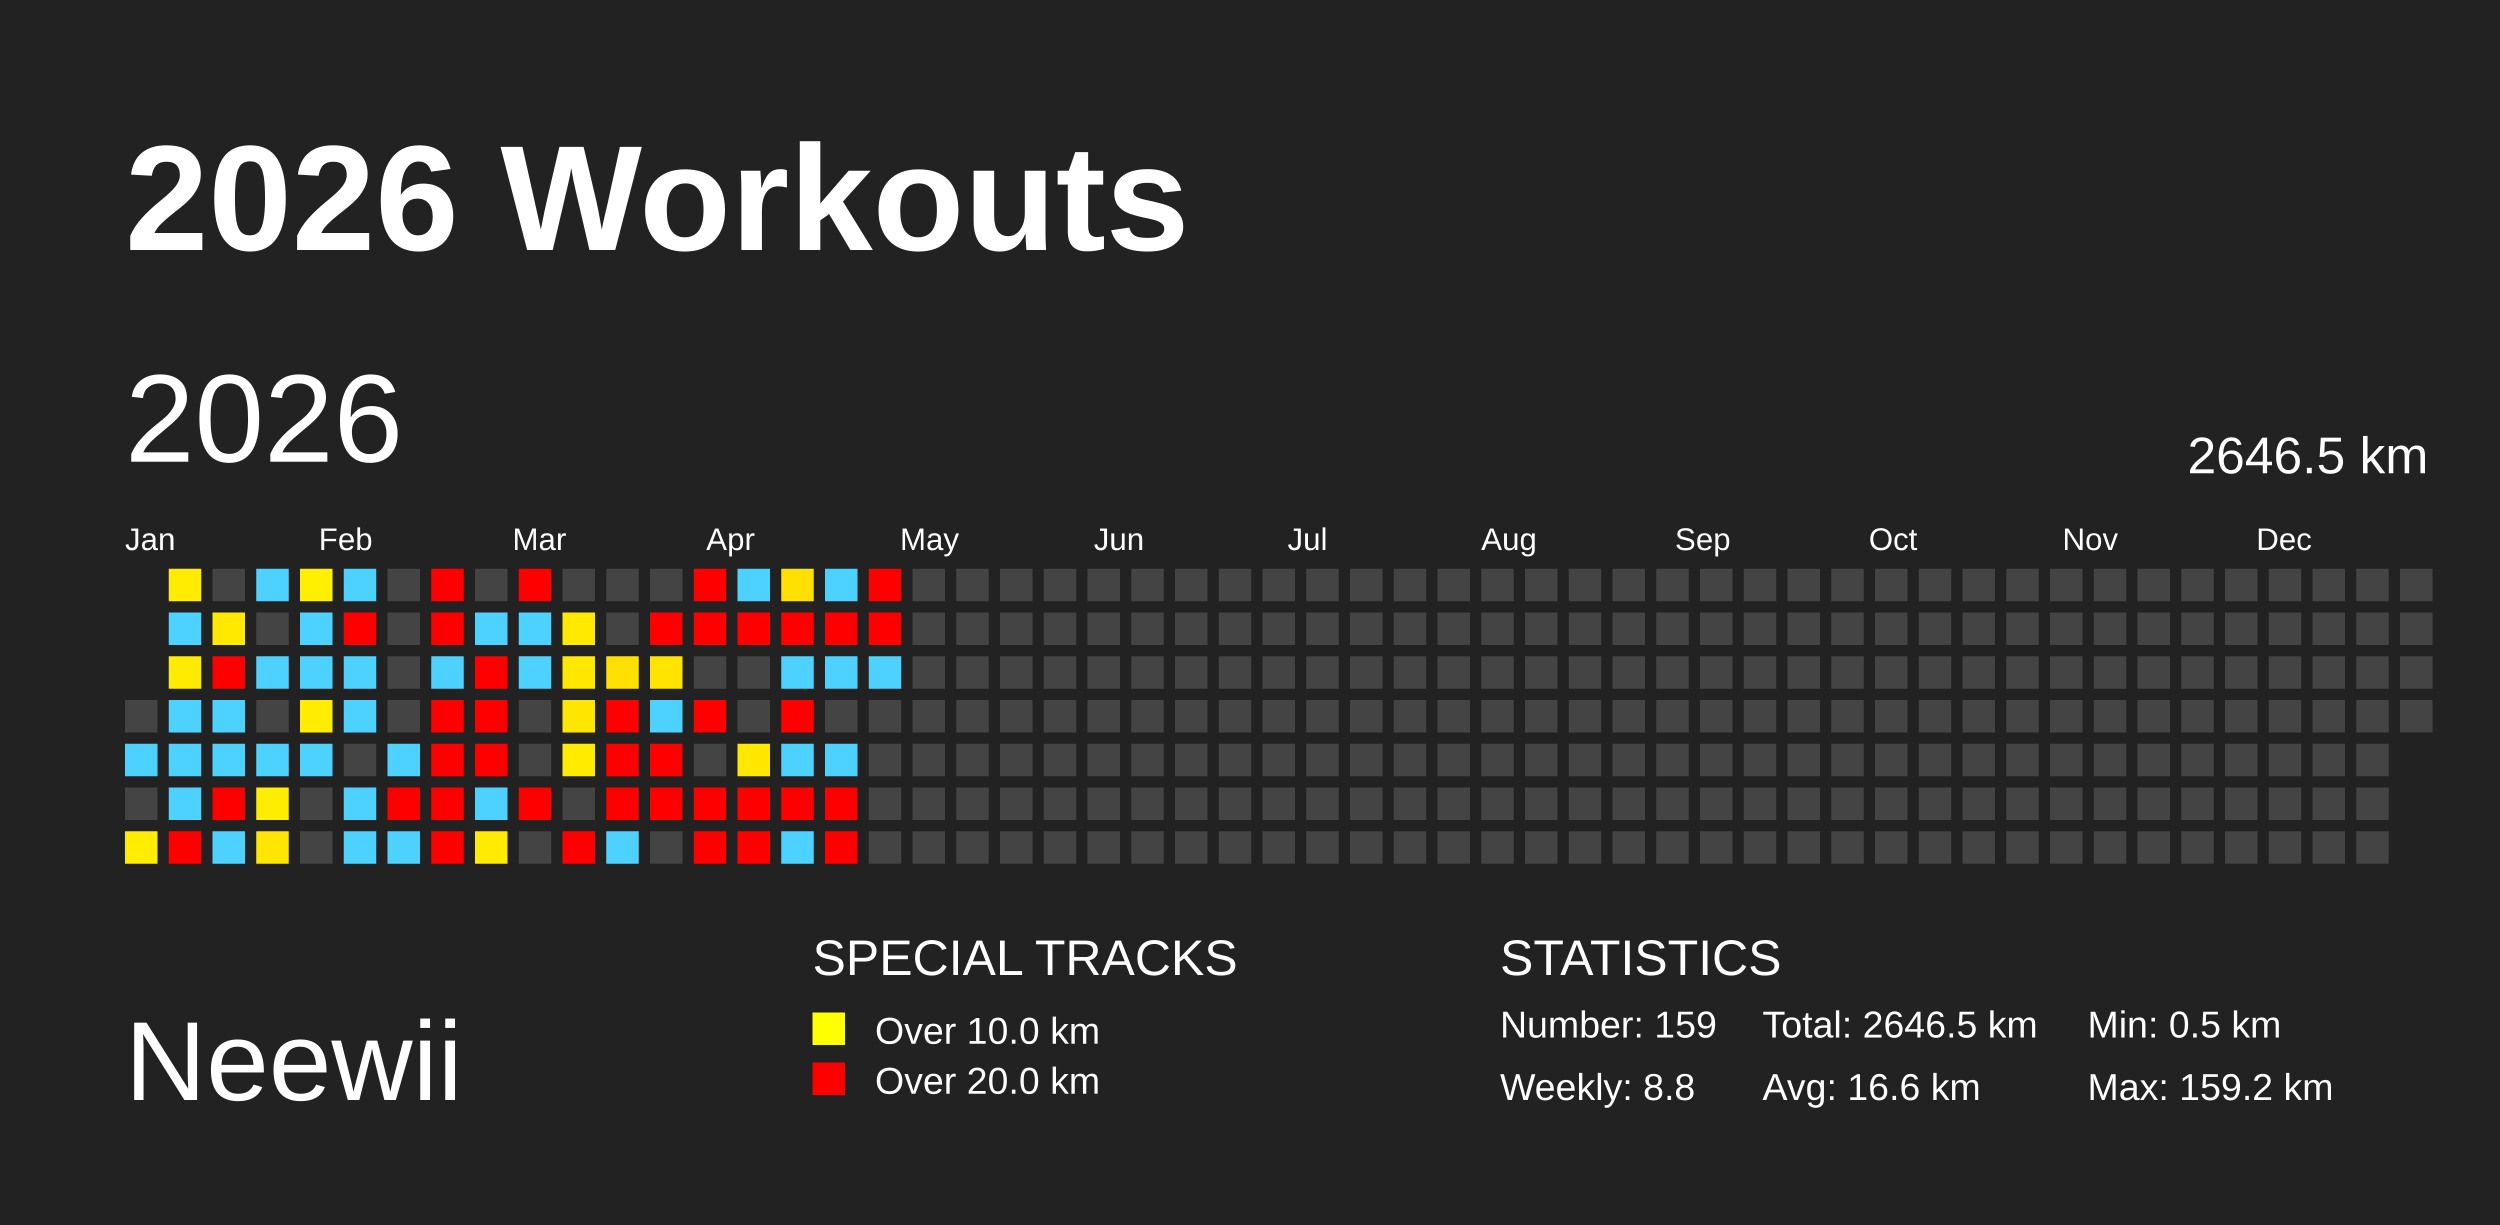
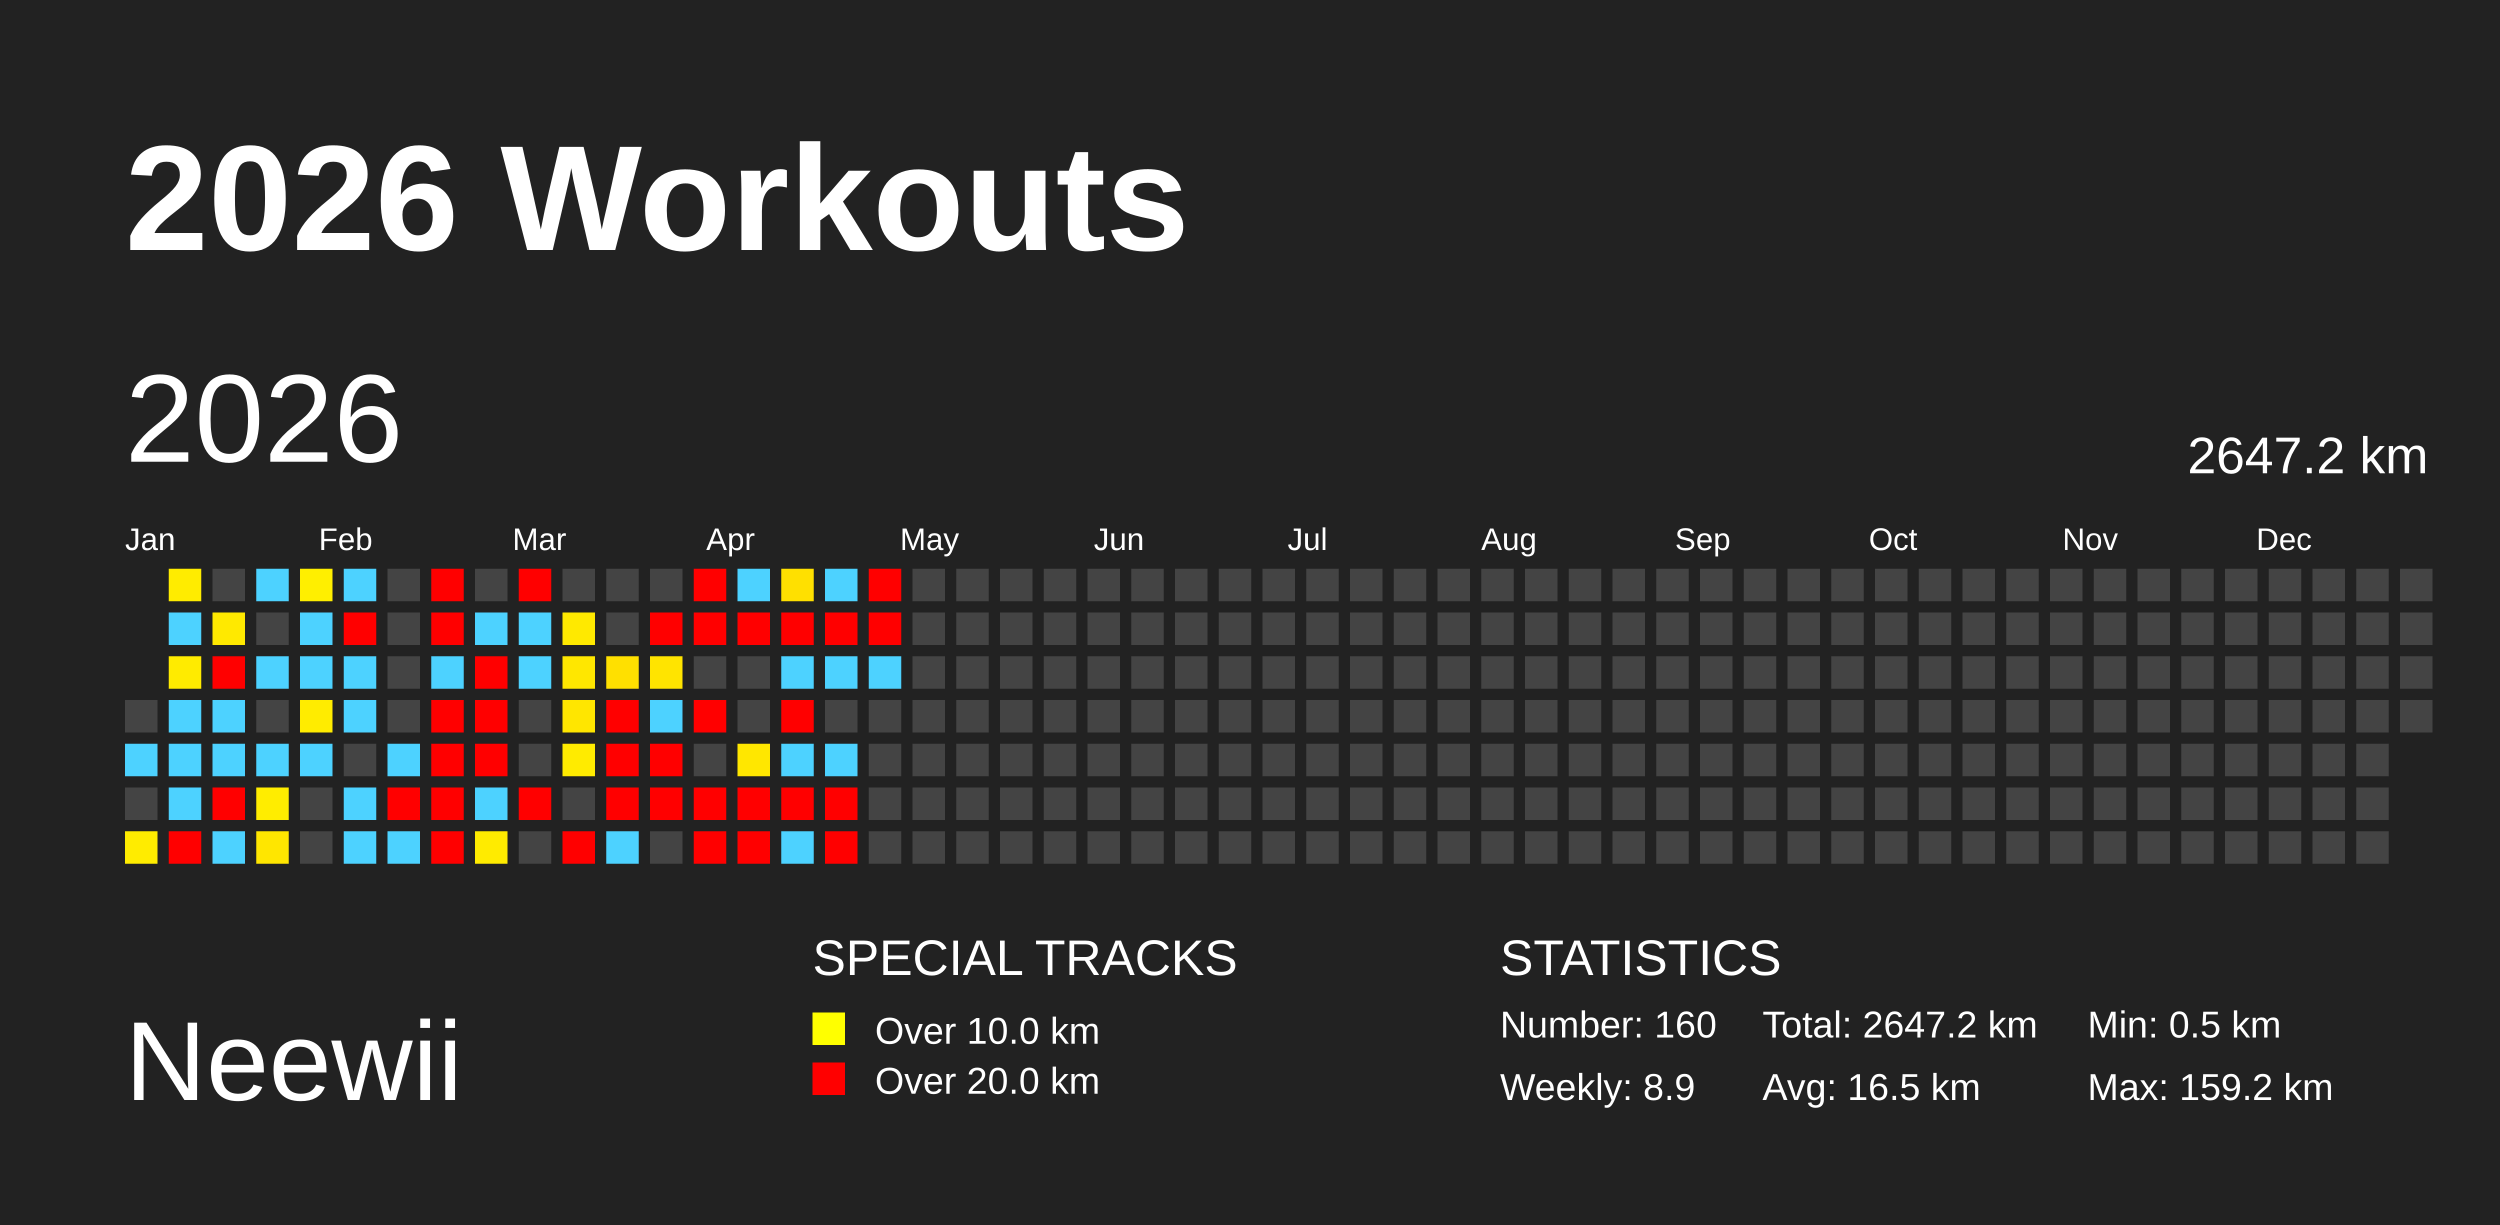
<svg xmlns="http://www.w3.org/2000/svg" baseProfile="full" height="98mm" version="1.1" viewBox="0,0,200,98" width="200mm">
  <defs />
  <rect fill="#222222" height="98" width="200" x="0" y="0" />
  <text fill="#FFFFFF" style="font-size:12px; font-family:Arial; font-weight:bold;" x="10" y="20">2026 Workouts</text>
  <text fill="#FFFFFF" style="font-size:9px; font-family:Arial" x="10" y="88">Neewii</text>
  <text fill="#FFFFFF" style="font-size:4px; font-family:Arial" x="65" y="78">SPECIAL TRACKS</text>
  <rect fill="yellow" height="2.6" width="2.6" x="65" y="81" />
  <text fill="#FFFFFF" style="font-size:3px; font-family:Arial" x="70" y="83.5">Over 10.0 km</text>
  <rect fill="red" height="2.6" width="2.6" x="65" y="85" />
  <text fill="#FFFFFF" style="font-size:3px; font-family:Arial" x="70" y="87.5">Over 20.0 km</text>
  <text fill="#FFFFFF" style="font-size:4px; font-family:Arial" x="120" y="78">STATISTICS</text>
-   <text fill="#FFFFFF" style="font-size:3px; font-family:Arial" x="120" y="83">Number: 159</text>
-   <text fill="#FFFFFF" style="font-size:3px; font-family:Arial" x="120" y="88">Weekly: 8.8</text>
-   <text fill="#FFFFFF" style="font-size:3px; font-family:Arial" x="141" y="83">Total: 2646.5 km</text>
-   <text fill="#FFFFFF" style="font-size:3px; font-family:Arial" x="141" y="88">Avg: 16.6 km</text>
+   <text fill="#FFFFFF" style="font-size:3px; font-family:Arial" x="120" y="83">Number: 160</text>
+   <text fill="#FFFFFF" style="font-size:3px; font-family:Arial" x="120" y="88">Weekly: 8.9</text>
+   <text fill="#FFFFFF" style="font-size:3px; font-family:Arial" x="141" y="83">Total: 2647.2 km</text>
+   <text fill="#FFFFFF" style="font-size:3px; font-family:Arial" x="141" y="88">Avg: 16.5 km</text>
  <text fill="#FFFFFF" style="font-size:3px; font-family:Arial" x="167" y="83">Min: 0.5 km</text>
  <text fill="#FFFFFF" style="font-size:3px; font-family:Arial" x="167" y="88">Max: 159.2 km</text>
  <text dominant-baseline="hanging" fill="#FFFFFF" style="font-size:10.0px; font-family:Arial;" x="10" y="30">2026</text>
-   <text dominant-baseline="hanging" fill="#FFFFFF" style="font-size:4.125px; font-family:Arial;" x="175" y="35">2646.5 km</text>
+   <text dominant-baseline="hanging" fill="#FFFFFF" style="font-size:4.125px; font-family:Arial;" x="175" y="35">2647.2 km</text>
  <text fill="#FFFFFF" style="font-size:2.5px; font-family:Arial" x="10.0" y="44">Jan</text>
  <text fill="#FFFFFF" style="font-size:2.5px; font-family:Arial" x="25.5" y="44">Feb</text>
  <text fill="#FFFFFF" style="font-size:2.5px; font-family:Arial" x="41.0" y="44">Mar</text>
  <text fill="#FFFFFF" style="font-size:2.5px; font-family:Arial" x="56.5" y="44">Apr</text>
  <text fill="#FFFFFF" style="font-size:2.5px; font-family:Arial" x="72.0" y="44">May</text>
  <text fill="#FFFFFF" style="font-size:2.5px; font-family:Arial" x="87.5" y="44">Jun</text>
  <text fill="#FFFFFF" style="font-size:2.5px; font-family:Arial" x="103.0" y="44">Jul</text>
  <text fill="#FFFFFF" style="font-size:2.5px; font-family:Arial" x="118.5" y="44">Aug</text>
  <text fill="#FFFFFF" style="font-size:2.5px; font-family:Arial" x="134.0" y="44">Sep</text>
  <text fill="#FFFFFF" style="font-size:2.5px; font-family:Arial" x="149.5" y="44">Oct</text>
  <text fill="#FFFFFF" style="font-size:2.5px; font-family:Arial" x="165.0" y="44">Nov</text>
  <text fill="#FFFFFF" style="font-size:2.5px; font-family:Arial" x="180.5" y="44">Dec</text>
  <rect fill="#444444" height="2.6" width="2.6" x="10.0" y="56.0" />
  <rect fill="#4dd2ff" height="2.6" width="2.6" x="10.0" y="59.5" />
  <rect fill="#444444" height="2.6" width="2.6" x="10.0" y="63.0" />
  <rect fill="#ffec00" height="2.6" width="2.6" x="10.0" y="66.5" />
  <rect fill="#ffec00" height="2.6" width="2.6" x="13.5" y="45.5" />
  <rect fill="#4dd2ff" height="2.6" width="2.6" x="13.5" y="49.0" />
  <rect fill="#ffeb00" height="2.6" width="2.6" x="13.5" y="52.5" />
  <rect fill="#4dd2ff" height="2.6" width="2.6" x="13.5" y="56.0" />
  <rect fill="#4dd2ff" height="2.6" width="2.6" x="13.5" y="59.5" />
  <rect fill="#4dd2ff" height="2.6" width="2.6" x="13.5" y="63.0" />
  <rect fill="red" height="2.6" width="2.6" x="13.5" y="66.5" />
  <rect fill="#444444" height="2.6" width="2.6" x="17.0" y="45.5" />
  <rect fill="#ffe900" height="2.6" width="2.6" x="17.0" y="49.0" />
  <rect fill="red" height="2.6" width="2.6" x="17.0" y="52.5" />
  <rect fill="#4dd2ff" height="2.6" width="2.6" x="17.0" y="56.0" />
  <rect fill="#4dd2ff" height="2.6" width="2.6" x="17.0" y="59.5" />
  <rect fill="red" height="2.6" width="2.6" x="17.0" y="63.0" />
  <rect fill="#4dd2ff" height="2.6" width="2.6" x="17.0" y="66.5" />
  <rect fill="#4dd2ff" height="2.6" width="2.6" x="20.5" y="45.5" />
  <rect fill="#444444" height="2.6" width="2.6" x="20.5" y="49.0" />
  <rect fill="#4dd2ff" height="2.6" width="2.6" x="20.5" y="52.5" />
  <rect fill="#444444" height="2.6" width="2.6" x="20.5" y="56.0" />
  <rect fill="#4dd2ff" height="2.6" width="2.6" x="20.5" y="59.5" />
  <rect fill="#ffed00" height="2.6" width="2.6" x="20.5" y="63.0" />
  <rect fill="#ffe600" height="2.6" width="2.6" x="20.5" y="66.5" />
  <rect fill="#ffef00" height="2.6" width="2.6" x="24.0" y="45.5" />
  <rect fill="#4dd2ff" height="2.6" width="2.6" x="24.0" y="49.0" />
  <rect fill="#4dd2ff" height="2.6" width="2.6" x="24.0" y="52.5" />
  <rect fill="#ffec00" height="2.6" width="2.6" x="24.0" y="56.0" />
  <rect fill="#4dd2ff" height="2.6" width="2.6" x="24.0" y="59.5" />
  <rect fill="#444444" height="2.6" width="2.6" x="24.0" y="63.0" />
  <rect fill="#444444" height="2.6" width="2.6" x="24.0" y="66.5" />
  <rect fill="#4dd2ff" height="2.6" width="2.6" x="27.5" y="45.5" />
  <rect fill="red" height="2.6" width="2.6" x="27.5" y="49.0" />
  <rect fill="#4dd2ff" height="2.6" width="2.6" x="27.5" y="52.5" />
  <rect fill="#4dd2ff" height="2.6" width="2.6" x="27.5" y="56.0" />
  <rect fill="#444444" height="2.6" width="2.6" x="27.5" y="59.5" />
  <rect fill="#4dd2ff" height="2.6" width="2.6" x="27.5" y="63.0" />
  <rect fill="#4dd2ff" height="2.6" width="2.6" x="27.5" y="66.5" />
  <rect fill="#444444" height="2.6" width="2.6" x="31.0" y="45.5" />
  <rect fill="#444444" height="2.6" width="2.6" x="31.0" y="49.0" />
  <rect fill="#444444" height="2.6" width="2.6" x="31.0" y="52.5" />
  <rect fill="#444444" height="2.6" width="2.6" x="31.0" y="56.0" />
  <rect fill="#4dd2ff" height="2.6" width="2.6" x="31.0" y="59.5" />
  <rect fill="red" height="2.6" width="2.6" x="31.0" y="63.0" />
  <rect fill="#4dd2ff" height="2.6" width="2.6" x="31.0" y="66.5" />
  <rect fill="red" height="2.6" width="2.6" x="34.5" y="45.5" />
  <rect fill="red" height="2.6" width="2.6" x="34.5" y="49.0" />
  <rect fill="#4dd2ff" height="2.6" width="2.6" x="34.5" y="52.5" />
  <rect fill="red" height="2.6" width="2.6" x="34.5" y="56.0" />
  <rect fill="red" height="2.6" width="2.6" x="34.5" y="59.5" />
  <rect fill="red" height="2.6" width="2.6" x="34.5" y="63.0" />
  <rect fill="red" height="2.6" width="2.6" x="34.5" y="66.5" />
  <rect fill="#444444" height="2.6" width="2.6" x="38.0" y="45.5" />
  <rect fill="#4dd2ff" height="2.6" width="2.6" x="38.0" y="49.0" />
  <rect fill="red" height="2.6" width="2.6" x="38.0" y="52.5" />
  <rect fill="red" height="2.6" width="2.6" x="38.0" y="56.0" />
  <rect fill="red" height="2.6" width="2.6" x="38.0" y="59.5" />
  <rect fill="#4dd2ff" height="2.6" width="2.6" x="38.0" y="63.0" />
  <rect fill="#ffeb00" height="2.6" width="2.6" x="38.0" y="66.5" />
  <rect fill="red" height="2.6" width="2.6" x="41.5" y="45.5" />
  <rect fill="#4dd2ff" height="2.6" width="2.6" x="41.5" y="49.0" />
  <rect fill="#4dd2ff" height="2.6" width="2.6" x="41.5" y="52.5" />
  <rect fill="#444444" height="2.6" width="2.6" x="41.5" y="56.0" />
  <rect fill="#444444" height="2.6" width="2.6" x="41.5" y="59.5" />
  <rect fill="red" height="2.6" width="2.6" x="41.5" y="63.0" />
  <rect fill="#444444" height="2.6" width="2.6" x="41.5" y="66.5" />
  <rect fill="#444444" height="2.6" width="2.6" x="45.0" y="45.5" />
  <rect fill="#ffe900" height="2.6" width="2.6" x="45.0" y="49.0" />
  <rect fill="#ffe700" height="2.6" width="2.6" x="45.0" y="52.5" />
  <rect fill="#ffe600" height="2.6" width="2.6" x="45.0" y="56.0" />
  <rect fill="#ffeb00" height="2.6" width="2.6" x="45.0" y="59.5" />
  <rect fill="#444444" height="2.6" width="2.6" x="45.0" y="63.0" />
  <rect fill="red" height="2.6" width="2.6" x="45.0" y="66.5" />
  <rect fill="#444444" height="2.6" width="2.6" x="48.5" y="45.5" />
  <rect fill="#444444" height="2.6" width="2.6" x="48.5" y="49.0" />
  <rect fill="#ffe000" height="2.6" width="2.6" x="48.5" y="52.5" />
  <rect fill="red" height="2.6" width="2.6" x="48.5" y="56.0" />
  <rect fill="red" height="2.6" width="2.6" x="48.5" y="59.5" />
  <rect fill="red" height="2.6" width="2.6" x="48.5" y="63.0" />
  <rect fill="#4dd2ff" height="2.6" width="2.6" x="48.5" y="66.5" />
  <rect fill="#444444" height="2.6" width="2.6" x="52.0" y="45.5" />
  <rect fill="red" height="2.6" width="2.6" x="52.0" y="49.0" />
  <rect fill="#ffe400" height="2.6" width="2.6" x="52.0" y="52.5" />
  <rect fill="#4dd2ff" height="2.6" width="2.6" x="52.0" y="56.0" />
  <rect fill="red" height="2.6" width="2.6" x="52.0" y="59.5" />
  <rect fill="red" height="2.6" width="2.6" x="52.0" y="63.0" />
  <rect fill="#444444" height="2.6" width="2.6" x="52.0" y="66.5" />
  <rect fill="red" height="2.6" width="2.6" x="55.5" y="45.5" />
  <rect fill="red" height="2.6" width="2.6" x="55.5" y="49.0" />
  <rect fill="#444444" height="2.6" width="2.6" x="55.5" y="52.5" />
  <rect fill="red" height="2.6" width="2.6" x="55.5" y="56.0" />
  <rect fill="#444444" height="2.6" width="2.6" x="55.5" y="59.5" />
  <rect fill="red" height="2.6" width="2.6" x="55.5" y="63.0" />
  <rect fill="red" height="2.6" width="2.6" x="55.5" y="66.5" />
  <rect fill="#4dd2ff" height="2.6" width="2.6" x="59.0" y="45.5" />
  <rect fill="red" height="2.6" width="2.6" x="59.0" y="49.0" />
  <rect fill="#444444" height="2.6" width="2.6" x="59.0" y="52.5" />
  <rect fill="#444444" height="2.6" width="2.6" x="59.0" y="56.0" />
  <rect fill="#ffe700" height="2.6" width="2.6" x="59.0" y="59.5" />
  <rect fill="red" height="2.6" width="2.6" x="59.0" y="63.0" />
  <rect fill="red" height="2.6" width="2.6" x="59.0" y="66.5" />
  <rect fill="#ffe000" height="2.6" width="2.6" x="62.5" y="45.5" />
  <rect fill="red" height="2.6" width="2.6" x="62.5" y="49.0" />
  <rect fill="#4dd2ff" height="2.6" width="2.6" x="62.5" y="52.5" />
  <rect fill="red" height="2.6" width="2.6" x="62.5" y="56.0" />
  <rect fill="#4dd2ff" height="2.6" width="2.6" x="62.5" y="59.5" />
  <rect fill="red" height="2.6" width="2.6" x="62.5" y="63.0" />
  <rect fill="#4dd2ff" height="2.6" width="2.6" x="62.5" y="66.5" />
  <rect fill="#4dd2ff" height="2.6" width="2.6" x="66.0" y="45.5" />
  <rect fill="red" height="2.6" width="2.6" x="66.0" y="49.0" />
  <rect fill="#4dd2ff" height="2.6" width="2.6" x="66.0" y="52.5" />
  <rect fill="#444444" height="2.6" width="2.6" x="66.0" y="56.0" />
  <rect fill="#4dd2ff" height="2.6" width="2.6" x="66.0" y="59.5" />
  <rect fill="red" height="2.6" width="2.6" x="66.0" y="63.0" />
  <rect fill="red" height="2.6" width="2.6" x="66.0" y="66.5" />
  <rect fill="red" height="2.6" width="2.6" x="69.5" y="45.5" />
  <rect fill="red" height="2.6" width="2.6" x="69.5" y="49.0" />
  <rect fill="#4dd2ff" height="2.6" width="2.6" x="69.5" y="52.5" />
  <rect fill="#444444" height="2.6" width="2.6" x="69.5" y="56.0" />
  <rect fill="#444444" height="2.6" width="2.6" x="69.5" y="59.5" />
  <rect fill="#444444" height="2.6" width="2.6" x="69.5" y="63.0" />
  <rect fill="#444444" height="2.6" width="2.6" x="69.5" y="66.5" />
  <rect fill="#444444" height="2.6" width="2.6" x="73.0" y="45.5" />
  <rect fill="#444444" height="2.6" width="2.6" x="73.0" y="49.0" />
  <rect fill="#444444" height="2.6" width="2.6" x="73.0" y="52.5" />
  <rect fill="#444444" height="2.6" width="2.6" x="73.0" y="56.0" />
  <rect fill="#444444" height="2.6" width="2.6" x="73.0" y="59.5" />
  <rect fill="#444444" height="2.6" width="2.6" x="73.0" y="63.0" />
  <rect fill="#444444" height="2.6" width="2.6" x="73.0" y="66.5" />
  <rect fill="#444444" height="2.6" width="2.6" x="76.5" y="45.5" />
  <rect fill="#444444" height="2.6" width="2.6" x="76.5" y="49.0" />
  <rect fill="#444444" height="2.6" width="2.6" x="76.5" y="52.5" />
  <rect fill="#444444" height="2.6" width="2.6" x="76.5" y="56.0" />
  <rect fill="#444444" height="2.6" width="2.6" x="76.5" y="59.5" />
  <rect fill="#444444" height="2.6" width="2.6" x="76.5" y="63.0" />
  <rect fill="#444444" height="2.6" width="2.6" x="76.5" y="66.5" />
  <rect fill="#444444" height="2.6" width="2.6" x="80.0" y="45.5" />
  <rect fill="#444444" height="2.6" width="2.6" x="80.0" y="49.0" />
  <rect fill="#444444" height="2.6" width="2.6" x="80.0" y="52.5" />
  <rect fill="#444444" height="2.6" width="2.6" x="80.0" y="56.0" />
  <rect fill="#444444" height="2.6" width="2.6" x="80.0" y="59.5" />
  <rect fill="#444444" height="2.6" width="2.6" x="80.0" y="63.0" />
  <rect fill="#444444" height="2.6" width="2.6" x="80.0" y="66.5" />
  <rect fill="#444444" height="2.6" width="2.6" x="83.5" y="45.5" />
  <rect fill="#444444" height="2.6" width="2.6" x="83.5" y="49.0" />
  <rect fill="#444444" height="2.6" width="2.6" x="83.5" y="52.5" />
  <rect fill="#444444" height="2.6" width="2.6" x="83.5" y="56.0" />
  <rect fill="#444444" height="2.6" width="2.6" x="83.5" y="59.5" />
  <rect fill="#444444" height="2.6" width="2.6" x="83.5" y="63.0" />
  <rect fill="#444444" height="2.6" width="2.6" x="83.5" y="66.5" />
  <rect fill="#444444" height="2.6" width="2.6" x="87.0" y="45.5" />
  <rect fill="#444444" height="2.6" width="2.6" x="87.0" y="49.0" />
  <rect fill="#444444" height="2.6" width="2.6" x="87.0" y="52.5" />
  <rect fill="#444444" height="2.6" width="2.6" x="87.0" y="56.0" />
  <rect fill="#444444" height="2.6" width="2.6" x="87.0" y="59.5" />
  <rect fill="#444444" height="2.6" width="2.6" x="87.0" y="63.0" />
  <rect fill="#444444" height="2.6" width="2.6" x="87.0" y="66.5" />
  <rect fill="#444444" height="2.6" width="2.6" x="90.5" y="45.5" />
  <rect fill="#444444" height="2.6" width="2.6" x="90.5" y="49.0" />
  <rect fill="#444444" height="2.6" width="2.6" x="90.5" y="52.5" />
  <rect fill="#444444" height="2.6" width="2.6" x="90.5" y="56.0" />
  <rect fill="#444444" height="2.6" width="2.6" x="90.5" y="59.5" />
  <rect fill="#444444" height="2.6" width="2.6" x="90.5" y="63.0" />
  <rect fill="#444444" height="2.6" width="2.6" x="90.5" y="66.5" />
  <rect fill="#444444" height="2.6" width="2.6" x="94.0" y="45.5" />
  <rect fill="#444444" height="2.6" width="2.6" x="94.0" y="49.0" />
  <rect fill="#444444" height="2.6" width="2.6" x="94.0" y="52.5" />
  <rect fill="#444444" height="2.6" width="2.6" x="94.0" y="56.0" />
  <rect fill="#444444" height="2.6" width="2.6" x="94.0" y="59.5" />
  <rect fill="#444444" height="2.6" width="2.6" x="94.0" y="63.0" />
  <rect fill="#444444" height="2.6" width="2.6" x="94.0" y="66.5" />
  <rect fill="#444444" height="2.6" width="2.6" x="97.5" y="45.5" />
  <rect fill="#444444" height="2.6" width="2.6" x="97.5" y="49.0" />
  <rect fill="#444444" height="2.6" width="2.6" x="97.5" y="52.5" />
  <rect fill="#444444" height="2.6" width="2.6" x="97.5" y="56.0" />
  <rect fill="#444444" height="2.6" width="2.6" x="97.5" y="59.5" />
  <rect fill="#444444" height="2.6" width="2.6" x="97.5" y="63.0" />
  <rect fill="#444444" height="2.6" width="2.6" x="97.5" y="66.5" />
  <rect fill="#444444" height="2.6" width="2.6" x="101.0" y="45.5" />
  <rect fill="#444444" height="2.6" width="2.6" x="101.0" y="49.0" />
  <rect fill="#444444" height="2.6" width="2.6" x="101.0" y="52.5" />
  <rect fill="#444444" height="2.6" width="2.6" x="101.0" y="56.0" />
  <rect fill="#444444" height="2.6" width="2.6" x="101.0" y="59.5" />
  <rect fill="#444444" height="2.6" width="2.6" x="101.0" y="63.0" />
  <rect fill="#444444" height="2.6" width="2.6" x="101.0" y="66.5" />
  <rect fill="#444444" height="2.6" width="2.6" x="104.5" y="45.5" />
  <rect fill="#444444" height="2.6" width="2.6" x="104.5" y="49.0" />
  <rect fill="#444444" height="2.6" width="2.6" x="104.5" y="52.5" />
  <rect fill="#444444" height="2.6" width="2.6" x="104.5" y="56.0" />
  <rect fill="#444444" height="2.6" width="2.6" x="104.5" y="59.5" />
  <rect fill="#444444" height="2.6" width="2.6" x="104.5" y="63.0" />
  <rect fill="#444444" height="2.6" width="2.6" x="104.5" y="66.5" />
  <rect fill="#444444" height="2.6" width="2.6" x="108.0" y="45.5" />
  <rect fill="#444444" height="2.6" width="2.6" x="108.0" y="49.0" />
  <rect fill="#444444" height="2.6" width="2.6" x="108.0" y="52.5" />
  <rect fill="#444444" height="2.6" width="2.6" x="108.0" y="56.0" />
  <rect fill="#444444" height="2.6" width="2.6" x="108.0" y="59.5" />
  <rect fill="#444444" height="2.6" width="2.6" x="108.0" y="63.0" />
  <rect fill="#444444" height="2.6" width="2.6" x="108.0" y="66.5" />
  <rect fill="#444444" height="2.6" width="2.6" x="111.5" y="45.5" />
  <rect fill="#444444" height="2.6" width="2.6" x="111.5" y="49.0" />
  <rect fill="#444444" height="2.6" width="2.6" x="111.5" y="52.5" />
  <rect fill="#444444" height="2.6" width="2.6" x="111.5" y="56.0" />
  <rect fill="#444444" height="2.6" width="2.6" x="111.5" y="59.5" />
  <rect fill="#444444" height="2.6" width="2.6" x="111.5" y="63.0" />
  <rect fill="#444444" height="2.6" width="2.6" x="111.5" y="66.5" />
  <rect fill="#444444" height="2.6" width="2.6" x="115.0" y="45.5" />
  <rect fill="#444444" height="2.6" width="2.6" x="115.0" y="49.0" />
  <rect fill="#444444" height="2.6" width="2.6" x="115.0" y="52.5" />
  <rect fill="#444444" height="2.6" width="2.6" x="115.0" y="56.0" />
  <rect fill="#444444" height="2.6" width="2.6" x="115.0" y="59.5" />
  <rect fill="#444444" height="2.6" width="2.6" x="115.0" y="63.0" />
  <rect fill="#444444" height="2.6" width="2.6" x="115.0" y="66.5" />
  <rect fill="#444444" height="2.6" width="2.6" x="118.5" y="45.5" />
  <rect fill="#444444" height="2.6" width="2.6" x="118.5" y="49.0" />
  <rect fill="#444444" height="2.6" width="2.6" x="118.5" y="52.5" />
  <rect fill="#444444" height="2.6" width="2.6" x="118.5" y="56.0" />
  <rect fill="#444444" height="2.6" width="2.6" x="118.5" y="59.5" />
  <rect fill="#444444" height="2.6" width="2.6" x="118.5" y="63.0" />
  <rect fill="#444444" height="2.6" width="2.6" x="118.5" y="66.5" />
  <rect fill="#444444" height="2.6" width="2.6" x="122.0" y="45.5" />
  <rect fill="#444444" height="2.6" width="2.6" x="122.0" y="49.0" />
  <rect fill="#444444" height="2.6" width="2.6" x="122.0" y="52.5" />
  <rect fill="#444444" height="2.6" width="2.6" x="122.0" y="56.0" />
  <rect fill="#444444" height="2.6" width="2.6" x="122.0" y="59.5" />
  <rect fill="#444444" height="2.6" width="2.6" x="122.0" y="63.0" />
  <rect fill="#444444" height="2.6" width="2.6" x="122.0" y="66.5" />
  <rect fill="#444444" height="2.6" width="2.6" x="125.5" y="45.5" />
  <rect fill="#444444" height="2.6" width="2.6" x="125.5" y="49.0" />
  <rect fill="#444444" height="2.6" width="2.6" x="125.5" y="52.5" />
  <rect fill="#444444" height="2.6" width="2.6" x="125.5" y="56.0" />
  <rect fill="#444444" height="2.6" width="2.6" x="125.5" y="59.5" />
  <rect fill="#444444" height="2.6" width="2.6" x="125.5" y="63.0" />
  <rect fill="#444444" height="2.6" width="2.6" x="125.5" y="66.5" />
  <rect fill="#444444" height="2.6" width="2.6" x="129.0" y="45.5" />
  <rect fill="#444444" height="2.6" width="2.6" x="129.0" y="49.0" />
  <rect fill="#444444" height="2.6" width="2.6" x="129.0" y="52.5" />
  <rect fill="#444444" height="2.6" width="2.6" x="129.0" y="56.0" />
  <rect fill="#444444" height="2.6" width="2.6" x="129.0" y="59.5" />
  <rect fill="#444444" height="2.6" width="2.6" x="129.0" y="63.0" />
  <rect fill="#444444" height="2.6" width="2.6" x="129.0" y="66.5" />
  <rect fill="#444444" height="2.6" width="2.6" x="132.5" y="45.5" />
  <rect fill="#444444" height="2.6" width="2.6" x="132.5" y="49.0" />
  <rect fill="#444444" height="2.6" width="2.6" x="132.5" y="52.5" />
  <rect fill="#444444" height="2.6" width="2.6" x="132.5" y="56.0" />
  <rect fill="#444444" height="2.6" width="2.6" x="132.5" y="59.5" />
  <rect fill="#444444" height="2.6" width="2.6" x="132.5" y="63.0" />
  <rect fill="#444444" height="2.6" width="2.6" x="132.5" y="66.5" />
  <rect fill="#444444" height="2.6" width="2.6" x="136.0" y="45.5" />
  <rect fill="#444444" height="2.6" width="2.6" x="136.0" y="49.0" />
  <rect fill="#444444" height="2.6" width="2.6" x="136.0" y="52.5" />
  <rect fill="#444444" height="2.6" width="2.6" x="136.0" y="56.0" />
  <rect fill="#444444" height="2.6" width="2.6" x="136.0" y="59.5" />
  <rect fill="#444444" height="2.6" width="2.6" x="136.0" y="63.0" />
  <rect fill="#444444" height="2.6" width="2.6" x="136.0" y="66.5" />
  <rect fill="#444444" height="2.6" width="2.6" x="139.5" y="45.5" />
  <rect fill="#444444" height="2.6" width="2.6" x="139.5" y="49.0" />
  <rect fill="#444444" height="2.6" width="2.6" x="139.5" y="52.5" />
  <rect fill="#444444" height="2.6" width="2.6" x="139.5" y="56.0" />
  <rect fill="#444444" height="2.6" width="2.6" x="139.5" y="59.5" />
  <rect fill="#444444" height="2.6" width="2.6" x="139.5" y="63.0" />
  <rect fill="#444444" height="2.6" width="2.6" x="139.5" y="66.5" />
  <rect fill="#444444" height="2.6" width="2.6" x="143.0" y="45.5" />
  <rect fill="#444444" height="2.6" width="2.6" x="143.0" y="49.0" />
  <rect fill="#444444" height="2.6" width="2.6" x="143.0" y="52.5" />
  <rect fill="#444444" height="2.6" width="2.6" x="143.0" y="56.0" />
  <rect fill="#444444" height="2.6" width="2.6" x="143.0" y="59.5" />
  <rect fill="#444444" height="2.6" width="2.6" x="143.0" y="63.0" />
  <rect fill="#444444" height="2.6" width="2.6" x="143.0" y="66.5" />
  <rect fill="#444444" height="2.6" width="2.6" x="146.5" y="45.5" />
  <rect fill="#444444" height="2.6" width="2.6" x="146.5" y="49.0" />
  <rect fill="#444444" height="2.6" width="2.6" x="146.5" y="52.5" />
  <rect fill="#444444" height="2.6" width="2.6" x="146.5" y="56.0" />
  <rect fill="#444444" height="2.6" width="2.6" x="146.5" y="59.5" />
  <rect fill="#444444" height="2.6" width="2.6" x="146.5" y="63.0" />
  <rect fill="#444444" height="2.6" width="2.6" x="146.5" y="66.5" />
  <rect fill="#444444" height="2.6" width="2.6" x="150.0" y="45.5" />
  <rect fill="#444444" height="2.6" width="2.6" x="150.0" y="49.0" />
  <rect fill="#444444" height="2.6" width="2.6" x="150.0" y="52.5" />
  <rect fill="#444444" height="2.6" width="2.6" x="150.0" y="56.0" />
  <rect fill="#444444" height="2.6" width="2.6" x="150.0" y="59.5" />
  <rect fill="#444444" height="2.6" width="2.6" x="150.0" y="63.0" />
  <rect fill="#444444" height="2.6" width="2.6" x="150.0" y="66.5" />
  <rect fill="#444444" height="2.6" width="2.6" x="153.5" y="45.5" />
  <rect fill="#444444" height="2.6" width="2.6" x="153.5" y="49.0" />
  <rect fill="#444444" height="2.6" width="2.6" x="153.5" y="52.5" />
  <rect fill="#444444" height="2.6" width="2.6" x="153.5" y="56.0" />
  <rect fill="#444444" height="2.6" width="2.6" x="153.5" y="59.5" />
  <rect fill="#444444" height="2.6" width="2.6" x="153.5" y="63.0" />
  <rect fill="#444444" height="2.6" width="2.6" x="153.5" y="66.5" />
  <rect fill="#444444" height="2.6" width="2.6" x="157.0" y="45.5" />
  <rect fill="#444444" height="2.6" width="2.6" x="157.0" y="49.0" />
  <rect fill="#444444" height="2.6" width="2.6" x="157.0" y="52.5" />
  <rect fill="#444444" height="2.6" width="2.6" x="157.0" y="56.0" />
  <rect fill="#444444" height="2.6" width="2.6" x="157.0" y="59.5" />
  <rect fill="#444444" height="2.6" width="2.6" x="157.0" y="63.0" />
  <rect fill="#444444" height="2.6" width="2.6" x="157.0" y="66.5" />
  <rect fill="#444444" height="2.6" width="2.6" x="160.5" y="45.5" />
  <rect fill="#444444" height="2.6" width="2.6" x="160.5" y="49.0" />
  <rect fill="#444444" height="2.6" width="2.6" x="160.5" y="52.5" />
  <rect fill="#444444" height="2.6" width="2.6" x="160.5" y="56.0" />
  <rect fill="#444444" height="2.6" width="2.6" x="160.5" y="59.5" />
  <rect fill="#444444" height="2.6" width="2.6" x="160.5" y="63.0" />
  <rect fill="#444444" height="2.6" width="2.6" x="160.5" y="66.5" />
  <rect fill="#444444" height="2.6" width="2.6" x="164.0" y="45.5" />
  <rect fill="#444444" height="2.6" width="2.6" x="164.0" y="49.0" />
  <rect fill="#444444" height="2.6" width="2.6" x="164.0" y="52.5" />
  <rect fill="#444444" height="2.6" width="2.6" x="164.0" y="56.0" />
  <rect fill="#444444" height="2.6" width="2.6" x="164.0" y="59.5" />
  <rect fill="#444444" height="2.6" width="2.6" x="164.0" y="63.0" />
  <rect fill="#444444" height="2.6" width="2.6" x="164.0" y="66.5" />
  <rect fill="#444444" height="2.6" width="2.6" x="167.5" y="45.5" />
  <rect fill="#444444" height="2.6" width="2.6" x="167.5" y="49.0" />
  <rect fill="#444444" height="2.6" width="2.6" x="167.5" y="52.5" />
  <rect fill="#444444" height="2.6" width="2.6" x="167.5" y="56.0" />
  <rect fill="#444444" height="2.6" width="2.6" x="167.5" y="59.5" />
  <rect fill="#444444" height="2.6" width="2.6" x="167.5" y="63.0" />
  <rect fill="#444444" height="2.6" width="2.6" x="167.5" y="66.5" />
  <rect fill="#444444" height="2.6" width="2.6" x="171.0" y="45.5" />
  <rect fill="#444444" height="2.6" width="2.6" x="171.0" y="49.0" />
  <rect fill="#444444" height="2.6" width="2.6" x="171.0" y="52.5" />
  <rect fill="#444444" height="2.6" width="2.6" x="171.0" y="56.0" />
  <rect fill="#444444" height="2.6" width="2.6" x="171.0" y="59.5" />
  <rect fill="#444444" height="2.6" width="2.6" x="171.0" y="63.0" />
  <rect fill="#444444" height="2.6" width="2.6" x="171.0" y="66.5" />
  <rect fill="#444444" height="2.6" width="2.6" x="174.5" y="45.5" />
  <rect fill="#444444" height="2.6" width="2.6" x="174.5" y="49.0" />
  <rect fill="#444444" height="2.6" width="2.6" x="174.5" y="52.5" />
  <rect fill="#444444" height="2.6" width="2.6" x="174.5" y="56.0" />
  <rect fill="#444444" height="2.6" width="2.6" x="174.5" y="59.5" />
  <rect fill="#444444" height="2.6" width="2.6" x="174.5" y="63.0" />
  <rect fill="#444444" height="2.6" width="2.6" x="174.5" y="66.5" />
  <rect fill="#444444" height="2.6" width="2.6" x="178.0" y="45.5" />
  <rect fill="#444444" height="2.6" width="2.6" x="178.0" y="49.0" />
  <rect fill="#444444" height="2.6" width="2.6" x="178.0" y="52.5" />
  <rect fill="#444444" height="2.6" width="2.6" x="178.0" y="56.0" />
  <rect fill="#444444" height="2.6" width="2.6" x="178.0" y="59.5" />
  <rect fill="#444444" height="2.6" width="2.6" x="178.0" y="63.0" />
  <rect fill="#444444" height="2.6" width="2.6" x="178.0" y="66.5" />
  <rect fill="#444444" height="2.6" width="2.6" x="181.5" y="45.5" />
  <rect fill="#444444" height="2.6" width="2.6" x="181.5" y="49.0" />
  <rect fill="#444444" height="2.6" width="2.6" x="181.5" y="52.5" />
  <rect fill="#444444" height="2.6" width="2.6" x="181.5" y="56.0" />
  <rect fill="#444444" height="2.6" width="2.6" x="181.5" y="59.5" />
  <rect fill="#444444" height="2.6" width="2.6" x="181.5" y="63.0" />
  <rect fill="#444444" height="2.6" width="2.6" x="181.5" y="66.5" />
  <rect fill="#444444" height="2.6" width="2.6" x="185.0" y="45.5" />
  <rect fill="#444444" height="2.6" width="2.6" x="185.0" y="49.0" />
  <rect fill="#444444" height="2.6" width="2.6" x="185.0" y="52.5" />
  <rect fill="#444444" height="2.6" width="2.6" x="185.0" y="56.0" />
  <rect fill="#444444" height="2.6" width="2.6" x="185.0" y="59.5" />
  <rect fill="#444444" height="2.6" width="2.6" x="185.0" y="63.0" />
  <rect fill="#444444" height="2.6" width="2.6" x="185.0" y="66.5" />
  <rect fill="#444444" height="2.6" width="2.6" x="188.5" y="45.5" />
  <rect fill="#444444" height="2.6" width="2.6" x="188.5" y="49.0" />
  <rect fill="#444444" height="2.6" width="2.6" x="188.5" y="52.5" />
  <rect fill="#444444" height="2.6" width="2.6" x="188.5" y="56.0" />
  <rect fill="#444444" height="2.6" width="2.6" x="188.5" y="59.5" />
  <rect fill="#444444" height="2.6" width="2.6" x="188.5" y="63.0" />
  <rect fill="#444444" height="2.6" width="2.6" x="188.5" y="66.5" />
  <rect fill="#444444" height="2.6" width="2.6" x="192.0" y="45.5" />
  <rect fill="#444444" height="2.6" width="2.6" x="192.0" y="49.0" />
  <rect fill="#444444" height="2.6" width="2.6" x="192.0" y="52.5" />
  <rect fill="#444444" height="2.6" width="2.6" x="192.0" y="56.0" />
</svg>
